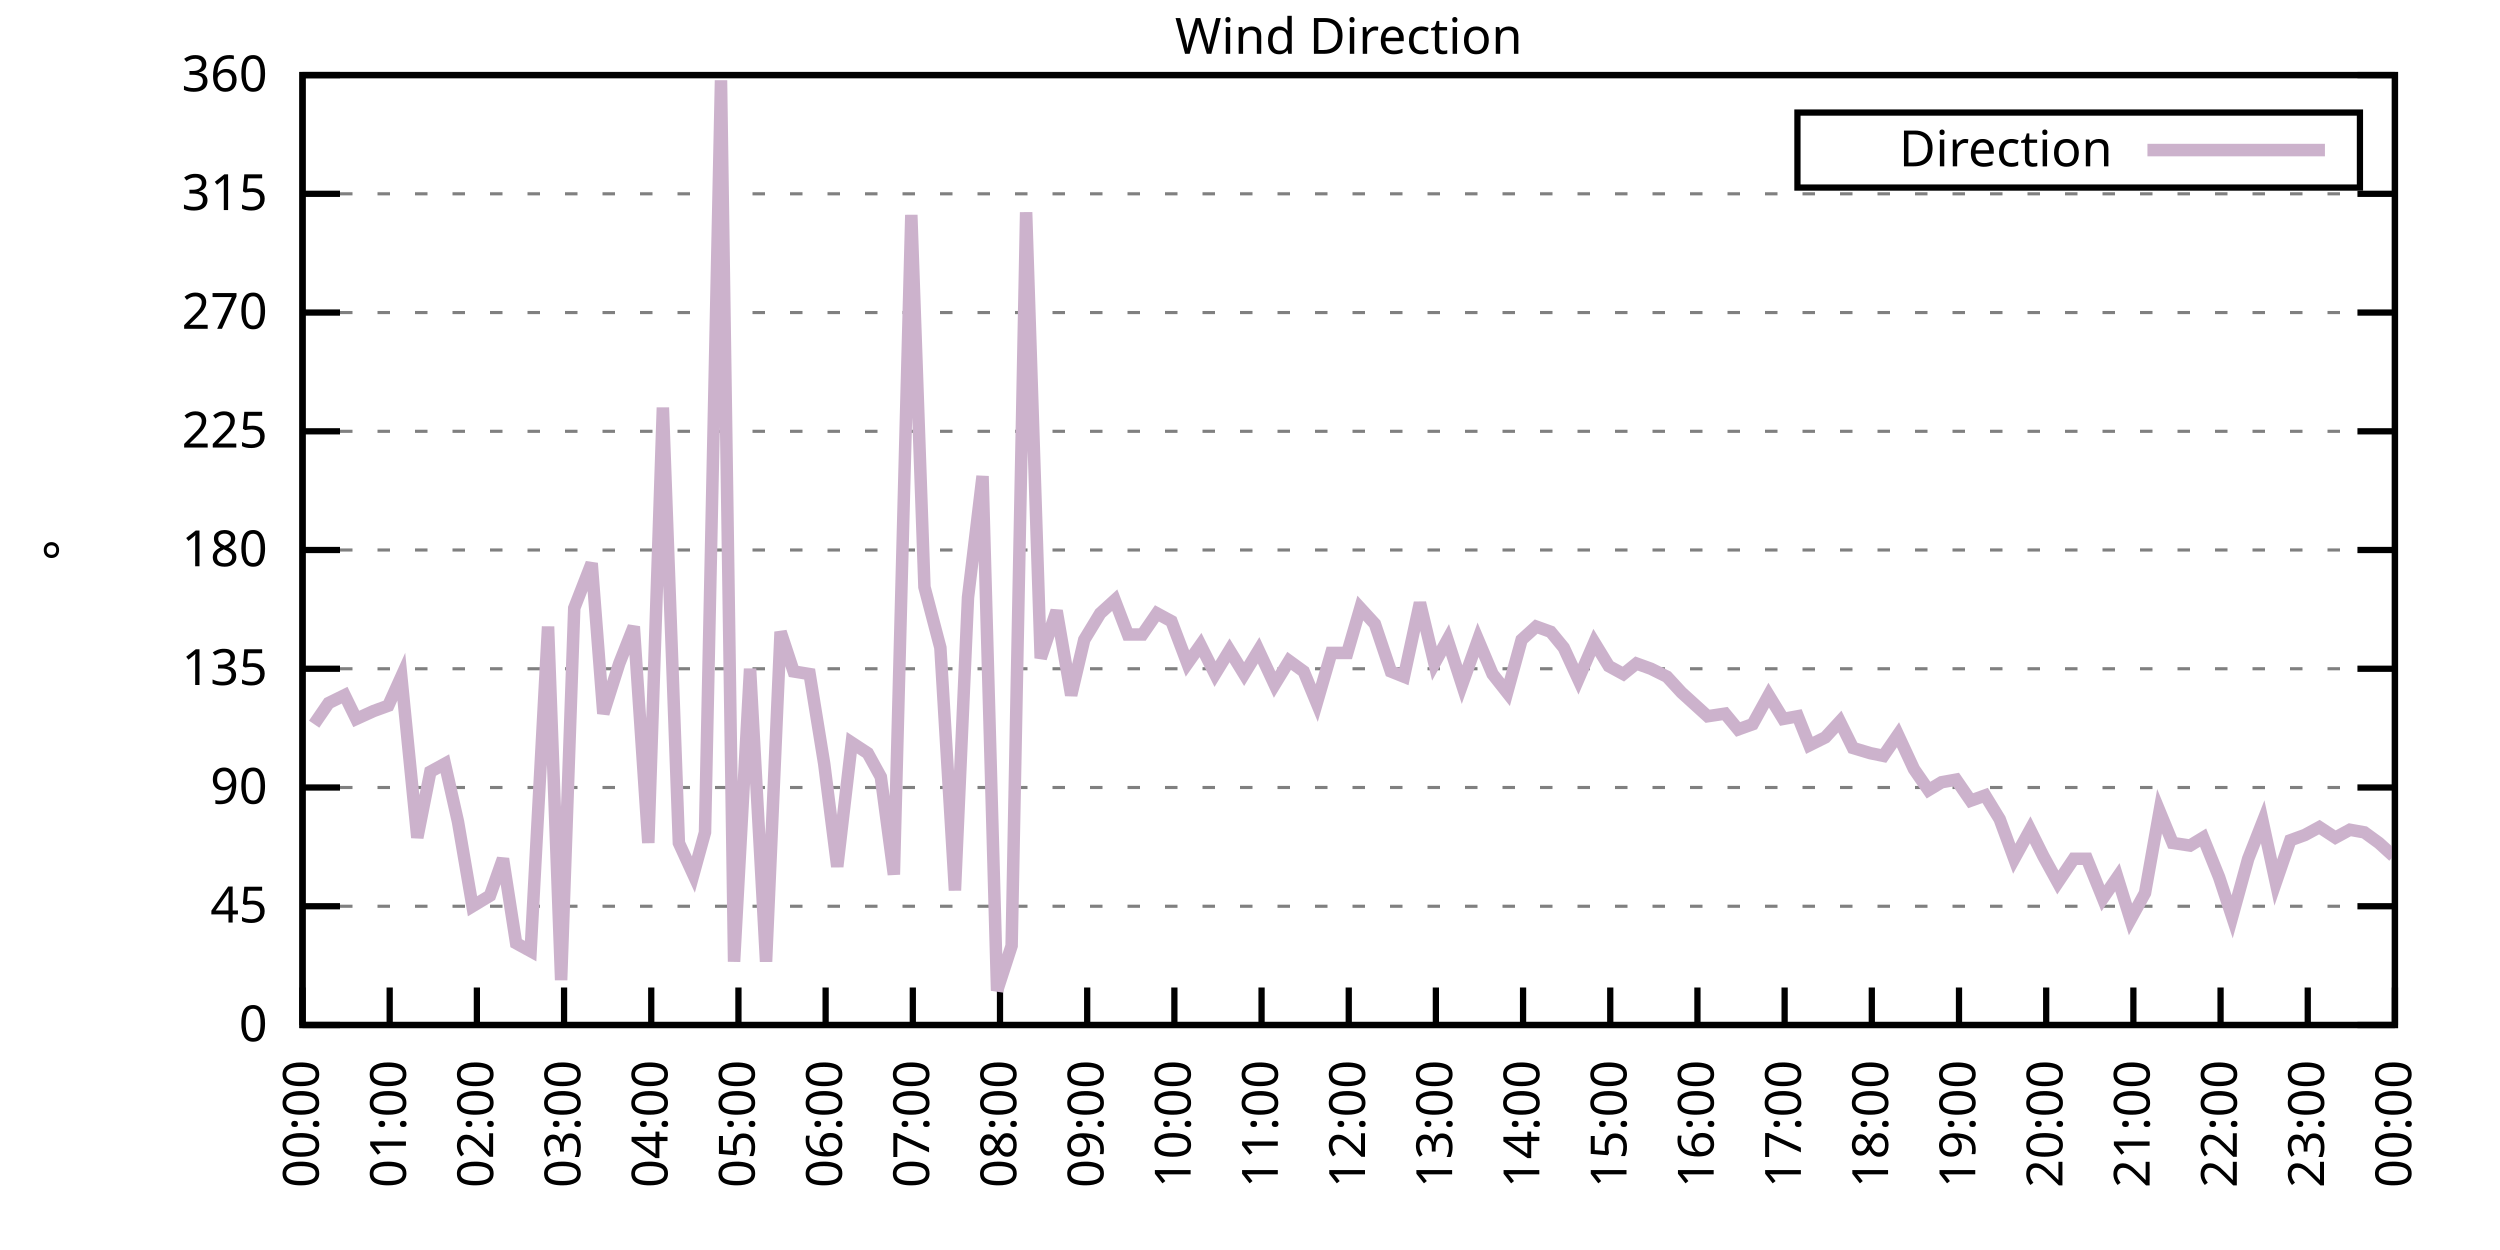
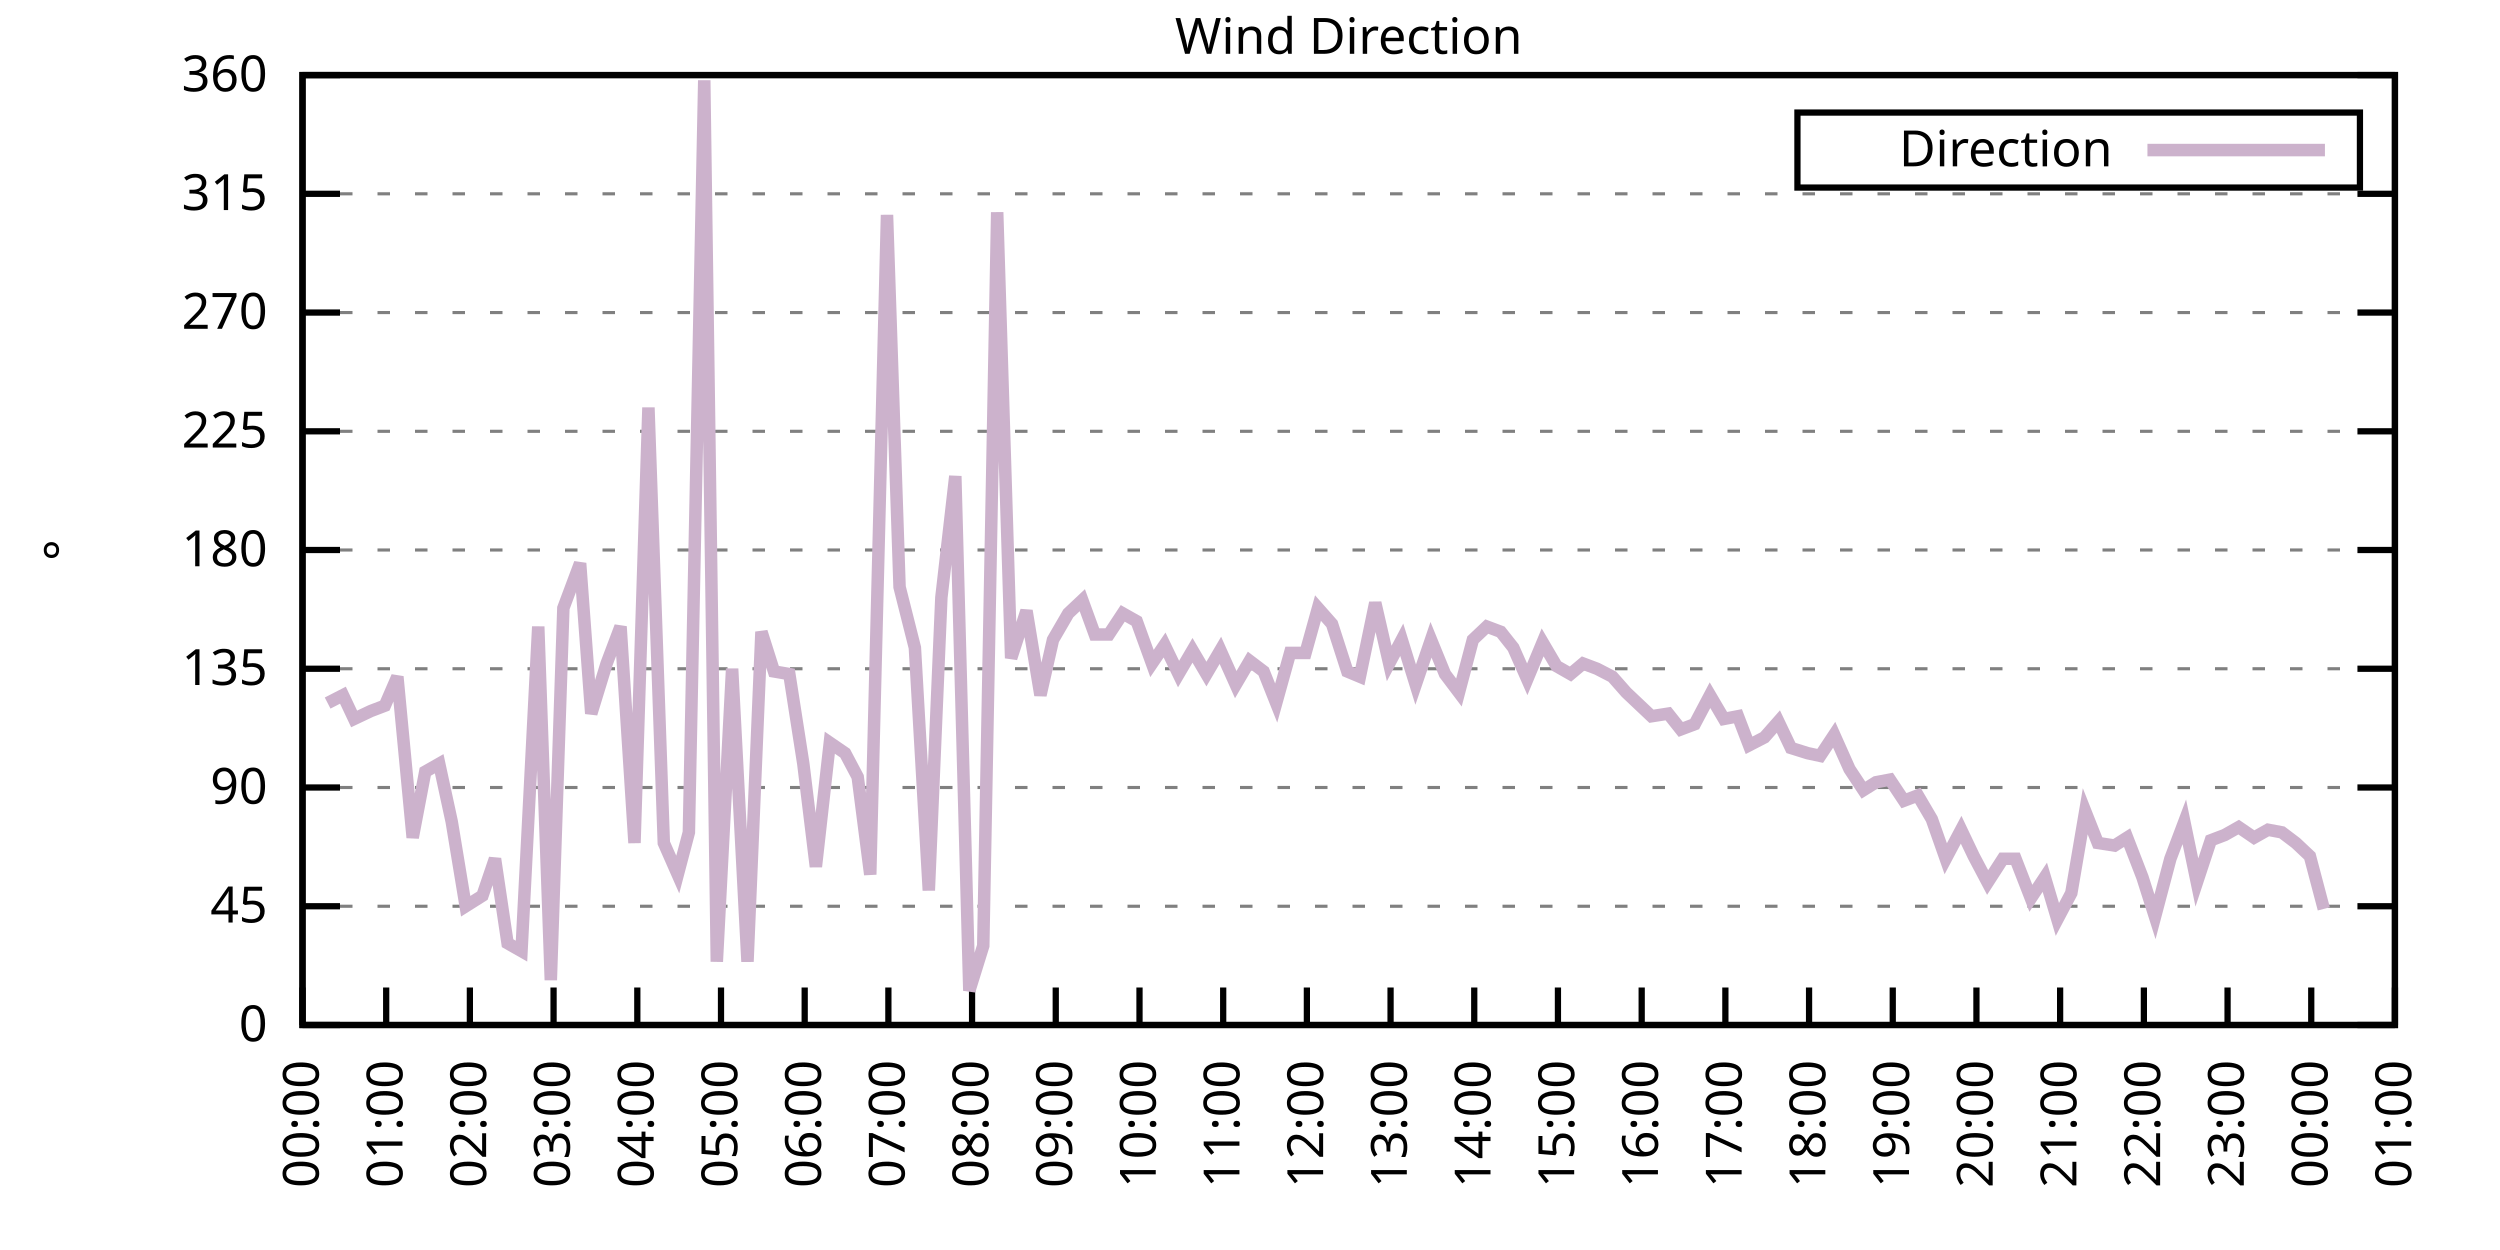
<svg xmlns="http://www.w3.org/2000/svg" xmlns:xlink="http://www.w3.org/1999/xlink" width="400" height="200" viewBox="0 0 400 200">
  <g id="gnuplot_canvas">
    <rect x="0" y="0" width="400" height="200" fill="none" />
    <defs>
      <circle id="gpDot" r="0.5" stroke-width="0.5" stroke="currentColor" />
      <path id="gpPt0" stroke-width="0.333" stroke="currentColor" d="M-1,0 h2 M0,-1 v2" />
      <path id="gpPt1" stroke-width="0.333" stroke="currentColor" d="M-1,-1 L1,1 M1,-1 L-1,1" />
      <path id="gpPt2" stroke-width="0.333" stroke="currentColor" d="M-1,0 L1,0 M0,-1 L0,1 M-1,-1 L1,1 M-1,1 L1,-1" />
      <rect id="gpPt3" stroke-width="0.333" stroke="currentColor" x="-1" y="-1" width="2" height="2" />
      <rect id="gpPt4" stroke-width="0.333" stroke="currentColor" fill="currentColor" x="-1" y="-1" width="2" height="2" />
      <circle id="gpPt5" stroke-width="0.333" stroke="currentColor" cx="0" cy="0" r="1" />
      <use xlink:href="#gpPt5" id="gpPt6" fill="currentColor" stroke="none" />
      <path id="gpPt7" stroke-width="0.333" stroke="currentColor" d="M0,-1.33 L-1.33,0.67 L1.33,0.67 z" />
      <use xlink:href="#gpPt7" id="gpPt8" fill="currentColor" stroke="none" />
      <use xlink:href="#gpPt7" id="gpPt9" stroke="currentColor" transform="rotate(180)" />
      <use xlink:href="#gpPt9" id="gpPt10" fill="currentColor" stroke="none" />
      <use xlink:href="#gpPt3" id="gpPt11" stroke="currentColor" transform="rotate(45)" />
      <use xlink:href="#gpPt11" id="gpPt12" fill="currentColor" stroke="none" />
      <path id="gpPt13" stroke-width="0.333" stroke="currentColor" d="M0,1.330 L1.265,0.411 L0.782,-1.067 L-0.782,-1.076 L-1.265,0.411 z" />
      <use xlink:href="#gpPt13" id="gpPt14" fill="currentColor" stroke="none" />
      <filter id="textbox" filterUnits="objectBoundingBox" x="0" y="0" height="1" width="1">
        <feFlood flood-color="white" flood-opacity="1" result="bgnd" />
        <feComposite in="SourceGraphic" in2="bgnd" operator="atop" />
      </filter>
      <filter id="greybox" filterUnits="objectBoundingBox" x="0" y="0" height="1" width="1">
        <feFlood flood-color="lightgrey" flood-opacity="1" result="grey" />
        <feComposite in="SourceGraphic" in2="grey" operator="atop" />
      </filter>
    </defs>
    <g fill="none" color="white" stroke="currentColor" stroke-width="1.00" stroke-linecap="butt" stroke-linejoin="miter">
</g>
    <g fill="none" color="black" stroke="currentColor" stroke-width="1.00" stroke-linecap="butt" stroke-linejoin="miter">
      <g stroke="none" shape-rendering="crispEdges">
        <polygon fill="rgb(255, 255, 255)" points="48.40,164.00 383.18,164.00 383.18,12.02 48.40,12.02 " />
      </g>
    </g>
    <g fill="none" color="black" stroke="currentColor" stroke-width="1.00" stroke-linecap="butt" stroke-linejoin="miter">
</g>
    <g fill="none" color="black" stroke="black" stroke-width="0.50" stroke-linecap="butt" stroke-linejoin="miter">
</g>
    <g fill="none" color="gray" stroke="currentColor" stroke-width="0.50" stroke-linecap="butt" stroke-linejoin="miter">
      <path stroke="gray" stroke-dasharray="2,4" class="gridline" d="M48.40,164.00 L383.19,164.00  " />
    </g>
    <g fill="none" color="gray" stroke="gray" stroke-width="1.00" stroke-linecap="butt" stroke-linejoin="miter">
</g>
    <g fill="none" color="black" stroke="currentColor" stroke-width="1.00" stroke-linecap="butt" stroke-linejoin="miter">
      <path stroke="black" d="M48.40,164.00 L54.40,164.00 M383.19,164.00 L377.19,164.00  " />
      <g transform="translate(42.80,166.60)" stroke="none" fill="black" font-family="Sans" font-size="8.00" text-anchor="end">
        <text>
          <tspan font-family="Sans"> 0</tspan>
        </text>
      </g>
    </g>
    <g fill="none" color="black" stroke="currentColor" stroke-width="1.00" stroke-linecap="butt" stroke-linejoin="miter">
</g>
    <g fill="none" color="black" stroke="black" stroke-width="0.50" stroke-linecap="butt" stroke-linejoin="miter">
</g>
    <g fill="none" color="gray" stroke="currentColor" stroke-width="0.50" stroke-linecap="butt" stroke-linejoin="miter">
      <path stroke="gray" stroke-dasharray="2,4" class="gridline" d="M48.40,145.00 L383.19,145.00  " />
    </g>
    <g fill="none" color="gray" stroke="gray" stroke-width="1.00" stroke-linecap="butt" stroke-linejoin="miter">
</g>
    <g fill="none" color="black" stroke="currentColor" stroke-width="1.00" stroke-linecap="butt" stroke-linejoin="miter">
      <path stroke="black" d="M48.40,145.00 L54.40,145.00 M383.19,145.00 L377.19,145.00  " />
      <g transform="translate(42.80,147.60)" stroke="none" fill="black" font-family="Sans" font-size="8.00" text-anchor="end">
        <text>
          <tspan font-family="Sans"> 45</tspan>
        </text>
      </g>
    </g>
    <g fill="none" color="black" stroke="currentColor" stroke-width="1.00" stroke-linecap="butt" stroke-linejoin="miter">
</g>
    <g fill="none" color="black" stroke="black" stroke-width="0.50" stroke-linecap="butt" stroke-linejoin="miter">
</g>
    <g fill="none" color="gray" stroke="currentColor" stroke-width="0.50" stroke-linecap="butt" stroke-linejoin="miter">
      <path stroke="gray" stroke-dasharray="2,4" class="gridline" d="M48.40,126.00 L383.19,126.00  " />
    </g>
    <g fill="none" color="gray" stroke="gray" stroke-width="1.00" stroke-linecap="butt" stroke-linejoin="miter">
</g>
    <g fill="none" color="black" stroke="currentColor" stroke-width="1.00" stroke-linecap="butt" stroke-linejoin="miter">
      <path stroke="black" d="M48.40,126.00 L54.40,126.00 M383.19,126.00 L377.19,126.00  " />
      <g transform="translate(42.80,128.60)" stroke="none" fill="black" font-family="Sans" font-size="8.00" text-anchor="end">
        <text>
          <tspan font-family="Sans"> 90</tspan>
        </text>
      </g>
    </g>
    <g fill="none" color="black" stroke="currentColor" stroke-width="1.00" stroke-linecap="butt" stroke-linejoin="miter">
</g>
    <g fill="none" color="black" stroke="black" stroke-width="0.50" stroke-linecap="butt" stroke-linejoin="miter">
</g>
    <g fill="none" color="gray" stroke="currentColor" stroke-width="0.50" stroke-linecap="butt" stroke-linejoin="miter">
      <path stroke="gray" stroke-dasharray="2,4" class="gridline" d="M48.40,107.00 L383.19,107.00  " />
    </g>
    <g fill="none" color="gray" stroke="gray" stroke-width="1.00" stroke-linecap="butt" stroke-linejoin="miter">
</g>
    <g fill="none" color="black" stroke="currentColor" stroke-width="1.00" stroke-linecap="butt" stroke-linejoin="miter">
      <path stroke="black" d="M48.40,107.00 L54.40,107.00 M383.19,107.00 L377.19,107.00  " />
      <g transform="translate(42.80,109.60)" stroke="none" fill="black" font-family="Sans" font-size="8.00" text-anchor="end">
        <text>
          <tspan font-family="Sans"> 135</tspan>
        </text>
      </g>
    </g>
    <g fill="none" color="black" stroke="currentColor" stroke-width="1.00" stroke-linecap="butt" stroke-linejoin="miter">
</g>
    <g fill="none" color="black" stroke="black" stroke-width="0.50" stroke-linecap="butt" stroke-linejoin="miter">
</g>
    <g fill="none" color="gray" stroke="currentColor" stroke-width="0.50" stroke-linecap="butt" stroke-linejoin="miter">
      <path stroke="gray" stroke-dasharray="2,4" class="gridline" d="M48.40,88.00 L383.19,88.00  " />
    </g>
    <g fill="none" color="gray" stroke="gray" stroke-width="1.00" stroke-linecap="butt" stroke-linejoin="miter">
</g>
    <g fill="none" color="black" stroke="currentColor" stroke-width="1.00" stroke-linecap="butt" stroke-linejoin="miter">
      <path stroke="black" d="M48.40,88.00 L54.40,88.00 M383.19,88.00 L377.19,88.00  " />
      <g transform="translate(42.80,90.60)" stroke="none" fill="black" font-family="Sans" font-size="8.00" text-anchor="end">
        <text>
          <tspan font-family="Sans"> 180</tspan>
        </text>
      </g>
    </g>
    <g fill="none" color="black" stroke="currentColor" stroke-width="1.00" stroke-linecap="butt" stroke-linejoin="miter">
</g>
    <g fill="none" color="black" stroke="black" stroke-width="0.50" stroke-linecap="butt" stroke-linejoin="miter">
</g>
    <g fill="none" color="gray" stroke="currentColor" stroke-width="0.50" stroke-linecap="butt" stroke-linejoin="miter">
      <path stroke="gray" stroke-dasharray="2,4" class="gridline" d="M48.40,69.01 L383.19,69.01  " />
    </g>
    <g fill="none" color="gray" stroke="gray" stroke-width="1.00" stroke-linecap="butt" stroke-linejoin="miter">
</g>
    <g fill="none" color="black" stroke="currentColor" stroke-width="1.00" stroke-linecap="butt" stroke-linejoin="miter">
      <path stroke="black" d="M48.40,69.01 L54.40,69.01 M383.19,69.01 L377.19,69.01  " />
      <g transform="translate(42.80,71.61)" stroke="none" fill="black" font-family="Sans" font-size="8.00" text-anchor="end">
        <text>
          <tspan font-family="Sans"> 225</tspan>
        </text>
      </g>
    </g>
    <g fill="none" color="black" stroke="currentColor" stroke-width="1.00" stroke-linecap="butt" stroke-linejoin="miter">
</g>
    <g fill="none" color="black" stroke="black" stroke-width="0.50" stroke-linecap="butt" stroke-linejoin="miter">
</g>
    <g fill="none" color="gray" stroke="currentColor" stroke-width="0.50" stroke-linecap="butt" stroke-linejoin="miter">
      <path stroke="gray" stroke-dasharray="2,4" class="gridline" d="M48.40,50.01 L383.19,50.01  " />
    </g>
    <g fill="none" color="gray" stroke="gray" stroke-width="1.00" stroke-linecap="butt" stroke-linejoin="miter">
</g>
    <g fill="none" color="black" stroke="currentColor" stroke-width="1.00" stroke-linecap="butt" stroke-linejoin="miter">
      <path stroke="black" d="M48.40,50.01 L54.40,50.01 M383.19,50.01 L377.19,50.01  " />
      <g transform="translate(42.80,52.61)" stroke="none" fill="black" font-family="Sans" font-size="8.00" text-anchor="end">
        <text>
          <tspan font-family="Sans"> 270</tspan>
        </text>
      </g>
    </g>
    <g fill="none" color="black" stroke="currentColor" stroke-width="1.00" stroke-linecap="butt" stroke-linejoin="miter">
</g>
    <g fill="none" color="black" stroke="black" stroke-width="0.50" stroke-linecap="butt" stroke-linejoin="miter">
</g>
    <g fill="none" color="gray" stroke="currentColor" stroke-width="0.50" stroke-linecap="butt" stroke-linejoin="miter">
      <path stroke="gray" stroke-dasharray="2,4" class="gridline" d="M48.40,31.01 L383.19,31.01  " />
    </g>
    <g fill="none" color="gray" stroke="gray" stroke-width="1.00" stroke-linecap="butt" stroke-linejoin="miter">
</g>
    <g fill="none" color="black" stroke="currentColor" stroke-width="1.00" stroke-linecap="butt" stroke-linejoin="miter">
      <path stroke="black" d="M48.40,31.01 L54.40,31.01 M383.19,31.01 L377.19,31.01  " />
      <g transform="translate(42.80,33.61)" stroke="none" fill="black" font-family="Sans" font-size="8.00" text-anchor="end">
        <text>
          <tspan font-family="Sans"> 315</tspan>
        </text>
      </g>
    </g>
    <g fill="none" color="black" stroke="currentColor" stroke-width="1.00" stroke-linecap="butt" stroke-linejoin="miter">
</g>
    <g fill="none" color="black" stroke="black" stroke-width="0.50" stroke-linecap="butt" stroke-linejoin="miter">
</g>
    <g fill="none" color="gray" stroke="currentColor" stroke-width="0.50" stroke-linecap="butt" stroke-linejoin="miter">
      <path stroke="gray" stroke-dasharray="2,4" class="gridline" d="M48.40,12.01 L383.19,12.01  " />
    </g>
    <g fill="none" color="gray" stroke="gray" stroke-width="1.00" stroke-linecap="butt" stroke-linejoin="miter">
</g>
    <g fill="none" color="black" stroke="currentColor" stroke-width="1.00" stroke-linecap="butt" stroke-linejoin="miter">
      <path stroke="black" d="M48.40,12.01 L54.40,12.01 M383.19,12.01 L377.19,12.01  " />
      <g transform="translate(42.80,14.61)" stroke="none" fill="black" font-family="Sans" font-size="8.00" text-anchor="end">
        <text>
          <tspan font-family="Sans"> 360</tspan>
        </text>
      </g>
    </g>
    <g fill="none" color="black" stroke="currentColor" stroke-width="1.00" stroke-linecap="butt" stroke-linejoin="miter">
      <path stroke="black" d="M48.40,164.00 L48.40,158.00  " />
      <g transform="translate(51.00,169.60) rotate(270.00)" stroke="none" fill="black" font-family="Sans" font-size="8.00" text-anchor="end">
        <text>
          <tspan font-family="Sans">00:00</tspan>
        </text>
      </g>
    </g>
    <g fill="none" color="black" stroke="currentColor" stroke-width="1.00" stroke-linecap="butt" stroke-linejoin="miter">
-       <path stroke="black" d="M62.35,164.00 L62.35,158.00  " />
-       <g transform="translate(64.95,169.60) rotate(270.00)" stroke="none" fill="black" font-family="Sans" font-size="8.00" text-anchor="end">
+       <path stroke="black" d="M61.79,164.00 L61.79,158.00  " />
+       <g transform="translate(64.39,169.60) rotate(270.00)" stroke="none" fill="black" font-family="Sans" font-size="8.00" text-anchor="end">
        <text>
          <tspan font-family="Sans">01:00</tspan>
        </text>
      </g>
    </g>
    <g fill="none" color="black" stroke="currentColor" stroke-width="1.00" stroke-linecap="butt" stroke-linejoin="miter">
-       <path stroke="black" d="M76.30,164.00 L76.30,158.00  " />
-       <g transform="translate(78.90,169.60) rotate(270.00)" stroke="none" fill="black" font-family="Sans" font-size="8.00" text-anchor="end">
+       <path stroke="black" d="M75.18,164.00 L75.18,158.00  " />
+       <g transform="translate(77.78,169.60) rotate(270.00)" stroke="none" fill="black" font-family="Sans" font-size="8.00" text-anchor="end">
        <text>
          <tspan font-family="Sans">02:00</tspan>
        </text>
      </g>
    </g>
    <g fill="none" color="black" stroke="currentColor" stroke-width="1.00" stroke-linecap="butt" stroke-linejoin="miter">
-       <path stroke="black" d="M90.25,164.00 L90.25,158.00  " />
-       <g transform="translate(92.85,169.60) rotate(270.00)" stroke="none" fill="black" font-family="Sans" font-size="8.00" text-anchor="end">
+       <path stroke="black" d="M88.57,164.00 L88.57,158.00  " />
+       <g transform="translate(91.17,169.60) rotate(270.00)" stroke="none" fill="black" font-family="Sans" font-size="8.00" text-anchor="end">
        <text>
          <tspan font-family="Sans">03:00</tspan>
        </text>
      </g>
    </g>
    <g fill="none" color="black" stroke="currentColor" stroke-width="1.00" stroke-linecap="butt" stroke-linejoin="miter">
-       <path stroke="black" d="M104.20,164.00 L104.20,158.00  " />
-       <g transform="translate(106.80,169.60) rotate(270.00)" stroke="none" fill="black" font-family="Sans" font-size="8.00" text-anchor="end">
+       <path stroke="black" d="M101.97,164.00 L101.97,158.00  " />
+       <g transform="translate(104.57,169.60) rotate(270.00)" stroke="none" fill="black" font-family="Sans" font-size="8.00" text-anchor="end">
        <text>
          <tspan font-family="Sans">04:00</tspan>
        </text>
      </g>
    </g>
    <g fill="none" color="black" stroke="currentColor" stroke-width="1.00" stroke-linecap="butt" stroke-linejoin="miter">
-       <path stroke="black" d="M118.15,164.00 L118.15,158.00  " />
-       <g transform="translate(120.75,169.60) rotate(270.00)" stroke="none" fill="black" font-family="Sans" font-size="8.00" text-anchor="end">
+       <path stroke="black" d="M115.36,164.00 L115.36,158.00  " />
+       <g transform="translate(117.96,169.60) rotate(270.00)" stroke="none" fill="black" font-family="Sans" font-size="8.00" text-anchor="end">
        <text>
          <tspan font-family="Sans">05:00</tspan>
        </text>
      </g>
    </g>
    <g fill="none" color="black" stroke="currentColor" stroke-width="1.00" stroke-linecap="butt" stroke-linejoin="miter">
-       <path stroke="black" d="M132.10,164.00 L132.10,158.00  " />
-       <g transform="translate(134.70,169.60) rotate(270.00)" stroke="none" fill="black" font-family="Sans" font-size="8.00" text-anchor="end">
+       <path stroke="black" d="M128.75,164.00 L128.75,158.00  " />
+       <g transform="translate(131.35,169.60) rotate(270.00)" stroke="none" fill="black" font-family="Sans" font-size="8.00" text-anchor="end">
        <text>
          <tspan font-family="Sans">06:00</tspan>
        </text>
      </g>
    </g>
    <g fill="none" color="black" stroke="currentColor" stroke-width="1.00" stroke-linecap="butt" stroke-linejoin="miter">
-       <path stroke="black" d="M146.05,164.00 L146.05,158.00  " />
-       <g transform="translate(148.65,169.60) rotate(270.00)" stroke="none" fill="black" font-family="Sans" font-size="8.00" text-anchor="end">
+       <path stroke="black" d="M142.14,164.00 L142.14,158.00  " />
+       <g transform="translate(144.74,169.60) rotate(270.00)" stroke="none" fill="black" font-family="Sans" font-size="8.00" text-anchor="end">
        <text>
          <tspan font-family="Sans">07:00</tspan>
        </text>
      </g>
    </g>
    <g fill="none" color="black" stroke="currentColor" stroke-width="1.00" stroke-linecap="butt" stroke-linejoin="miter">
-       <path stroke="black" d="M160.00,164.00 L160.00,158.00  " />
-       <g transform="translate(162.60,169.60) rotate(270.00)" stroke="none" fill="black" font-family="Sans" font-size="8.00" text-anchor="end">
+       <path stroke="black" d="M155.53,164.00 L155.53,158.00  " />
+       <g transform="translate(158.13,169.60) rotate(270.00)" stroke="none" fill="black" font-family="Sans" font-size="8.00" text-anchor="end">
        <text>
          <tspan font-family="Sans">08:00</tspan>
        </text>
      </g>
    </g>
    <g fill="none" color="black" stroke="currentColor" stroke-width="1.00" stroke-linecap="butt" stroke-linejoin="miter">
-       <path stroke="black" d="M173.95,164.00 L173.95,158.00  " />
-       <g transform="translate(176.55,169.60) rotate(270.00)" stroke="none" fill="black" font-family="Sans" font-size="8.00" text-anchor="end">
+       <path stroke="black" d="M168.92,164.00 L168.92,158.00  " />
+       <g transform="translate(171.52,169.60) rotate(270.00)" stroke="none" fill="black" font-family="Sans" font-size="8.00" text-anchor="end">
        <text>
          <tspan font-family="Sans">09:00</tspan>
        </text>
      </g>
    </g>
    <g fill="none" color="black" stroke="currentColor" stroke-width="1.00" stroke-linecap="butt" stroke-linejoin="miter">
-       <path stroke="black" d="M187.90,164.00 L187.90,158.00  " />
-       <g transform="translate(190.50,169.60) rotate(270.00)" stroke="none" fill="black" font-family="Sans" font-size="8.00" text-anchor="end">
+       <path stroke="black" d="M182.32,164.00 L182.32,158.00  " />
+       <g transform="translate(184.92,169.60) rotate(270.00)" stroke="none" fill="black" font-family="Sans" font-size="8.00" text-anchor="end">
        <text>
          <tspan font-family="Sans">10:00</tspan>
        </text>
      </g>
    </g>
    <g fill="none" color="black" stroke="currentColor" stroke-width="1.00" stroke-linecap="butt" stroke-linejoin="miter">
-       <path stroke="black" d="M201.85,164.00 L201.85,158.00  " />
-       <g transform="translate(204.45,169.60) rotate(270.00)" stroke="none" fill="black" font-family="Sans" font-size="8.00" text-anchor="end">
+       <path stroke="black" d="M195.71,164.00 L195.71,158.00  " />
+       <g transform="translate(198.31,169.60) rotate(270.00)" stroke="none" fill="black" font-family="Sans" font-size="8.00" text-anchor="end">
        <text>
          <tspan font-family="Sans">11:00</tspan>
        </text>
      </g>
    </g>
    <g fill="none" color="black" stroke="currentColor" stroke-width="1.00" stroke-linecap="butt" stroke-linejoin="miter">
-       <path stroke="black" d="M215.80,164.00 L215.80,158.00  " />
-       <g transform="translate(218.40,169.60) rotate(270.00)" stroke="none" fill="black" font-family="Sans" font-size="8.00" text-anchor="end">
+       <path stroke="black" d="M209.10,164.00 L209.10,158.00  " />
+       <g transform="translate(211.70,169.60) rotate(270.00)" stroke="none" fill="black" font-family="Sans" font-size="8.00" text-anchor="end">
        <text>
          <tspan font-family="Sans">12:00</tspan>
        </text>
      </g>
    </g>
    <g fill="none" color="black" stroke="currentColor" stroke-width="1.00" stroke-linecap="butt" stroke-linejoin="miter">
-       <path stroke="black" d="M229.74,164.00 L229.74,158.00  " />
-       <g transform="translate(232.34,169.60) rotate(270.00)" stroke="none" fill="black" font-family="Sans" font-size="8.00" text-anchor="end">
+       <path stroke="black" d="M222.49,164.00 L222.49,158.00  " />
+       <g transform="translate(225.09,169.60) rotate(270.00)" stroke="none" fill="black" font-family="Sans" font-size="8.00" text-anchor="end">
        <text>
          <tspan font-family="Sans">13:00</tspan>
        </text>
      </g>
    </g>
    <g fill="none" color="black" stroke="currentColor" stroke-width="1.00" stroke-linecap="butt" stroke-linejoin="miter">
-       <path stroke="black" d="M243.69,164.00 L243.69,158.00  " />
-       <g transform="translate(246.29,169.60) rotate(270.00)" stroke="none" fill="black" font-family="Sans" font-size="8.00" text-anchor="end">
+       <path stroke="black" d="M235.88,164.00 L235.88,158.00  " />
+       <g transform="translate(238.48,169.60) rotate(270.00)" stroke="none" fill="black" font-family="Sans" font-size="8.00" text-anchor="end">
        <text>
          <tspan font-family="Sans">14:00</tspan>
        </text>
      </g>
    </g>
    <g fill="none" color="black" stroke="currentColor" stroke-width="1.00" stroke-linecap="butt" stroke-linejoin="miter">
-       <path stroke="black" d="M257.64,164.00 L257.64,158.00  " />
-       <g transform="translate(260.24,169.60) rotate(270.00)" stroke="none" fill="black" font-family="Sans" font-size="8.00" text-anchor="end">
+       <path stroke="black" d="M249.27,164.00 L249.27,158.00  " />
+       <g transform="translate(251.87,169.60) rotate(270.00)" stroke="none" fill="black" font-family="Sans" font-size="8.00" text-anchor="end">
        <text>
          <tspan font-family="Sans">15:00</tspan>
        </text>
      </g>
    </g>
    <g fill="none" color="black" stroke="currentColor" stroke-width="1.00" stroke-linecap="butt" stroke-linejoin="miter">
-       <path stroke="black" d="M271.59,164.00 L271.59,158.00  " />
-       <g transform="translate(274.19,169.60) rotate(270.00)" stroke="none" fill="black" font-family="Sans" font-size="8.00" text-anchor="end">
+       <path stroke="black" d="M262.67,164.00 L262.67,158.00  " />
+       <g transform="translate(265.27,169.60) rotate(270.00)" stroke="none" fill="black" font-family="Sans" font-size="8.00" text-anchor="end">
        <text>
          <tspan font-family="Sans">16:00</tspan>
        </text>
      </g>
    </g>
    <g fill="none" color="black" stroke="currentColor" stroke-width="1.00" stroke-linecap="butt" stroke-linejoin="miter">
-       <path stroke="black" d="M285.54,164.00 L285.54,158.00  " />
-       <g transform="translate(288.14,169.60) rotate(270.00)" stroke="none" fill="black" font-family="Sans" font-size="8.00" text-anchor="end">
+       <path stroke="black" d="M276.06,164.00 L276.06,158.00  " />
+       <g transform="translate(278.66,169.60) rotate(270.00)" stroke="none" fill="black" font-family="Sans" font-size="8.00" text-anchor="end">
        <text>
          <tspan font-family="Sans">17:00</tspan>
        </text>
      </g>
    </g>
    <g fill="none" color="black" stroke="currentColor" stroke-width="1.00" stroke-linecap="butt" stroke-linejoin="miter">
-       <path stroke="black" d="M299.49,164.00 L299.49,158.00  " />
-       <g transform="translate(302.09,169.60) rotate(270.00)" stroke="none" fill="black" font-family="Sans" font-size="8.00" text-anchor="end">
+       <path stroke="black" d="M289.45,164.00 L289.45,158.00  " />
+       <g transform="translate(292.05,169.60) rotate(270.00)" stroke="none" fill="black" font-family="Sans" font-size="8.00" text-anchor="end">
        <text>
          <tspan font-family="Sans">18:00</tspan>
        </text>
      </g>
    </g>
    <g fill="none" color="black" stroke="currentColor" stroke-width="1.00" stroke-linecap="butt" stroke-linejoin="miter">
-       <path stroke="black" d="M313.44,164.00 L313.44,158.00  " />
-       <g transform="translate(316.04,169.60) rotate(270.00)" stroke="none" fill="black" font-family="Sans" font-size="8.00" text-anchor="end">
+       <path stroke="black" d="M302.84,164.00 L302.84,158.00  " />
+       <g transform="translate(305.44,169.60) rotate(270.00)" stroke="none" fill="black" font-family="Sans" font-size="8.00" text-anchor="end">
        <text>
          <tspan font-family="Sans">19:00</tspan>
        </text>
      </g>
    </g>
    <g fill="none" color="black" stroke="currentColor" stroke-width="1.00" stroke-linecap="butt" stroke-linejoin="miter">
-       <path stroke="black" d="M327.39,164.00 L327.39,158.00  " />
-       <g transform="translate(329.99,169.60) rotate(270.00)" stroke="none" fill="black" font-family="Sans" font-size="8.00" text-anchor="end">
+       <path stroke="black" d="M316.23,164.00 L316.23,158.00  " />
+       <g transform="translate(318.83,169.60) rotate(270.00)" stroke="none" fill="black" font-family="Sans" font-size="8.00" text-anchor="end">
        <text>
          <tspan font-family="Sans">20:00</tspan>
        </text>
      </g>
    </g>
    <g fill="none" color="black" stroke="currentColor" stroke-width="1.00" stroke-linecap="butt" stroke-linejoin="miter">
-       <path stroke="black" d="M341.34,164.00 L341.34,158.00  " />
-       <g transform="translate(343.94,169.60) rotate(270.00)" stroke="none" fill="black" font-family="Sans" font-size="8.00" text-anchor="end">
+       <path stroke="black" d="M329.62,164.00 L329.62,158.00  " />
+       <g transform="translate(332.22,169.60) rotate(270.00)" stroke="none" fill="black" font-family="Sans" font-size="8.00" text-anchor="end">
        <text>
          <tspan font-family="Sans">21:00</tspan>
        </text>
      </g>
    </g>
    <g fill="none" color="black" stroke="currentColor" stroke-width="1.00" stroke-linecap="butt" stroke-linejoin="miter">
-       <path stroke="black" d="M355.29,164.00 L355.29,158.00  " />
-       <g transform="translate(357.89,169.60) rotate(270.00)" stroke="none" fill="black" font-family="Sans" font-size="8.00" text-anchor="end">
+       <path stroke="black" d="M343.02,164.00 L343.02,158.00  " />
+       <g transform="translate(345.62,169.60) rotate(270.00)" stroke="none" fill="black" font-family="Sans" font-size="8.00" text-anchor="end">
        <text>
          <tspan font-family="Sans">22:00</tspan>
        </text>
      </g>
    </g>
    <g fill="none" color="black" stroke="currentColor" stroke-width="1.00" stroke-linecap="butt" stroke-linejoin="miter">
-       <path stroke="black" d="M369.24,164.00 L369.24,158.00  " />
-       <g transform="translate(371.84,169.60) rotate(270.00)" stroke="none" fill="black" font-family="Sans" font-size="8.00" text-anchor="end">
+       <path stroke="black" d="M356.41,164.00 L356.41,158.00  " />
+       <g transform="translate(359.01,169.60) rotate(270.00)" stroke="none" fill="black" font-family="Sans" font-size="8.00" text-anchor="end">
        <text>
          <tspan font-family="Sans">23:00</tspan>
+         </text>
+       </g>
+     </g>
+     <g fill="none" color="black" stroke="currentColor" stroke-width="1.00" stroke-linecap="butt" stroke-linejoin="miter">
+       <path stroke="black" d="M369.80,164.00 L369.80,158.00  " />
+       <g transform="translate(372.40,169.60) rotate(270.00)" stroke="none" fill="black" font-family="Sans" font-size="8.00" text-anchor="end">
+         <text>
+           <tspan font-family="Sans">00:00</tspan>
        </text>
      </g>
    </g>
    <g fill="none" color="black" stroke="currentColor" stroke-width="1.00" stroke-linecap="butt" stroke-linejoin="miter">
      <path stroke="black" d="M383.19,164.00 L383.19,158.00  " />
      <g transform="translate(385.79,169.60) rotate(270.00)" stroke="none" fill="black" font-family="Sans" font-size="8.00" text-anchor="end">
        <text>
-           <tspan font-family="Sans">00:00</tspan>
+           <tspan font-family="Sans">01:00</tspan>
        </text>
      </g>
    </g>
    <g fill="none" color="black" stroke="currentColor" stroke-width="1.00" stroke-linecap="butt" stroke-linejoin="miter">
</g>
    <g fill="none" color="black" stroke="currentColor" stroke-width="1.00" stroke-linecap="butt" stroke-linejoin="miter">
      <path stroke="black" d="M48.40,12.01 L48.40,164.00 L383.19,164.00 L383.19,12.01 L48.40,12.01 Z  " />
    </g>
    <g fill="none" color="black" stroke="currentColor" stroke-width="1.00" stroke-linecap="butt" stroke-linejoin="miter">
</g>
    <g fill="none" color="black" stroke="currentColor" stroke-width="1.00" stroke-linecap="butt" stroke-linejoin="miter">
      <path stroke="black" d="M287.59,30.01 L287.59,18.01 L377.59,18.01 L377.59,30.01 L287.59,30.01 Z  " />
    </g>
    <g id="Wind_direction_plot_1">
      <g fill="none" color="white" stroke="black" stroke-width="2.00" stroke-linecap="butt" stroke-linejoin="miter">
</g>
      <g fill="none" color="black" stroke="currentColor" stroke-width="2.00" stroke-linecap="butt" stroke-linejoin="miter">
        <g transform="translate(337.99,26.61)" stroke="none" fill="black" font-family="Sans" font-size="8.00" text-anchor="end">
          <text>
            <tspan font-family="Sans">Direction</tspan>
          </text>
        </g>
      </g>
      <g fill="none" color="black" stroke="currentColor" stroke-width="2.00" stroke-linecap="butt" stroke-linejoin="miter">
-         <path stroke="rgb(204, 178, 204)" d="M343.59,24.01 L371.99,24.01 M50.26,115.87 L52.58,112.49 L55.14,111.23 L57.00,115.03 L59.79,113.76 L62.12,112.91   L64.21,108.27 L66.77,134.02 L68.86,123.47 L71.18,122.20 L73.28,131.49 L75.60,145.00 L78.39,143.31 L80.48,137.40   L82.58,150.91 L84.90,152.18 L87.69,100.25 L89.78,156.82 L91.88,97.29 L94.67,90.12 L96.53,114.18 L99.08,106.16   L101.41,100.25 L103.73,134.87 L106.06,65.21 L108.62,134.87 L110.94,139.93 L112.80,133.18 L115.36,12.85 L117.45,153.87   L120.01,107.00 L122.57,153.87 L124.89,101.09 L126.98,107.43 L129.54,107.85 L131.87,122.20 L133.96,138.67 L136.28,118.83   L138.84,120.51 L140.93,124.31 L143.02,139.93 L145.81,34.39 L147.91,93.92 L150.46,103.63 L152.79,142.47 L154.88,95.60   L157.21,76.18 L159.53,158.51 L161.86,151.33 L164.18,33.96 L166.51,105.31 L169.06,97.72 L171.39,111.23 L173.48,102.36   L176.04,98.14 L178.36,96.03 L180.46,101.52 L182.78,101.52 L185.11,98.14 L187.43,99.40 L189.99,106.16 L192.08,103.20   L194.41,107.85 L196.73,104.05 L199.06,107.85 L201.38,104.05 L203.94,109.54 L206.26,105.74 L208.59,107.43 L210.68,112.49   L213.01,104.47 L215.56,104.47 L217.65,97.29 L219.98,99.83 L222.54,107.43 L224.63,108.27 L227.19,96.45 L229.51,106.16   L231.60,102.36 L233.93,109.54 L236.49,102.36 L238.81,107.85 L241.14,110.80 L243.46,102.36 L245.79,100.25 L248.11,101.09   L250.20,103.63 L252.53,108.69 L255.09,102.78 L257.41,106.58 L259.74,107.85 L261.83,106.16 L264.15,107.00 L266.71,108.27   L269.04,110.80 L271.36,112.91 L273.22,114.60 L276.01,114.18 L278.10,116.71 L280.43,115.87 L282.99,111.23 L285.31,115.03   L287.64,114.60 L289.50,119.25 L292.05,117.98 L294.38,115.45 L296.47,119.67 L299.26,120.51 L301.35,120.94 L303.68,117.56   L306.23,123.05 L308.56,126.42 L310.65,125.16 L312.98,124.74 L315.30,128.11 L317.63,127.27 L319.95,131.07 L322.28,137.40   L324.83,132.76 L326.93,136.98 L329.25,141.20 L331.81,137.40 L333.90,137.40 L336.46,143.73 L338.78,140.36 L340.88,147.11   L343.20,142.89 L345.53,129.80 L347.62,134.87 L350.41,135.29 L352.50,134.02 L355.06,140.36 L357.15,146.69 L359.71,137.40   L362.03,131.49 L364.13,141.20 L366.45,134.45 L368.78,133.60 L371.10,132.34 L373.66,134.02 L375.98,132.76 L378.31,133.18   L380.63,134.87 L382.96,136.98  " />
+         <path stroke="rgb(204, 178, 204)" d="M343.59,24.01 L371.99,24.01 M52.42,112.49 L54.87,111.23 L56.66,115.03 L59.34,113.76 L61.57,112.91 L63.58,108.27   L66.03,134.02 L68.04,123.47 L70.27,122.20 L72.28,131.49 L74.51,145.00 L77.19,143.31 L79.20,137.40 L81.21,150.91   L83.44,152.18 L86.12,100.25 L88.13,156.82 L90.14,97.29 L92.82,90.12 L94.60,114.18 L97.06,106.16 L99.29,100.25   L101.52,134.87 L103.75,65.21 L106.21,134.87 L108.44,139.93 L110.22,133.18 L112.68,12.85 L114.69,153.87 L117.14,107.00   L119.60,153.87 L121.83,101.09 L123.84,107.43 L126.29,107.85 L128.53,122.20 L130.54,138.67 L132.77,118.83 L135.22,120.51   L137.23,124.31 L139.24,139.93 L141.92,34.39 L143.93,93.92 L146.38,103.63 L148.61,142.47 L150.62,95.60 L152.85,76.18   L155.09,158.51 L157.32,151.33 L159.55,33.96 L161.78,105.31 L164.24,97.72 L166.47,111.23 L168.48,102.36 L170.93,98.14   L173.17,96.03 L175.17,101.52 L177.41,101.52 L179.64,98.14 L181.87,99.40 L184.32,106.16 L186.33,103.20 L188.57,107.85   L190.80,104.05 L193.03,107.85 L195.26,104.05 L197.72,109.54 L199.95,105.74 L202.18,107.43 L204.19,112.49 L206.42,104.47   L208.88,104.47 L210.88,97.29 L213.12,99.83 L215.57,107.43 L217.58,108.27 L220.04,96.45 L222.27,106.16 L224.28,102.36   L226.51,109.54 L228.96,102.36 L231.20,107.85 L233.43,110.80 L235.66,102.36 L237.89,100.25 L240.12,101.09 L242.13,103.63   L244.36,108.69 L246.82,102.78 L249.05,106.58 L251.28,107.85 L253.29,106.16 L255.52,107.00 L257.98,108.27 L260.21,110.80   L262.44,112.91 L264.23,114.60 L266.91,114.18 L268.92,116.71 L271.15,115.87 L273.60,111.23 L275.83,115.03 L278.07,114.60   L279.85,119.25 L282.31,117.98 L284.54,115.45 L286.55,119.67 L289.23,120.51 L291.23,120.94 L293.47,117.56 L295.92,123.05   L298.15,126.42 L300.16,125.16 L302.39,124.74 L304.63,128.11 L306.86,127.27 L309.09,131.07 L311.32,137.40 L313.78,132.76   L315.79,136.98 L318.02,141.20 L320.47,137.40 L322.48,137.40 L324.94,143.73 L327.17,140.36 L329.18,147.11 L331.41,142.89   L333.64,129.80 L335.65,134.87 L338.33,135.29 L340.34,134.02 L342.79,140.36 L344.80,146.69 L347.26,137.40 L349.49,131.49   L351.50,141.20 L353.73,134.45 L355.96,133.60 L358.19,132.34 L360.65,134.02 L362.88,132.76 L365.11,133.18 L367.34,134.87   L369.58,136.98 L371.81,145.42  " />
      </g>
    </g>
    <g fill="none" color="black" stroke="currentColor" stroke-width="2.00" stroke-linecap="butt" stroke-linejoin="miter">
</g>
    <g fill="none" color="black" stroke="black" stroke-width="1.00" stroke-linecap="butt" stroke-linejoin="miter">
</g>
    <g fill="none" color="black" stroke="currentColor" stroke-width="1.00" stroke-linecap="butt" stroke-linejoin="miter">
      <path stroke="black" d="M48.40,12.01 L48.40,164.00 L383.19,164.00 L383.19,12.01 L48.40,12.01 Z  " />
      <g transform="translate(12.80,88.01) rotate(270.00)" stroke="none" fill="black" font-family="Sans" font-size="8.00" text-anchor="middle">
        <text>
          <tspan font-family="Sans">°</tspan>
        </text>
      </g>
    </g>
    <g fill="none" color="black" stroke="currentColor" stroke-width="1.00" stroke-linecap="butt" stroke-linejoin="miter">
</g>
    <g fill="none" color="black" stroke="currentColor" stroke-width="1.00" stroke-linecap="butt" stroke-linejoin="miter">
      <g transform="translate(215.79,8.61)" stroke="none" fill="black" font-family="Sans" font-size="8.00" text-anchor="middle">
        <text>
          <tspan font-family="Sans">Wind Direction</tspan>
        </text>
      </g>
    </g>
    <g fill="none" color="black" stroke="currentColor" stroke-width="1.00" stroke-linecap="butt" stroke-linejoin="miter">
</g>
  </g>
</svg>
